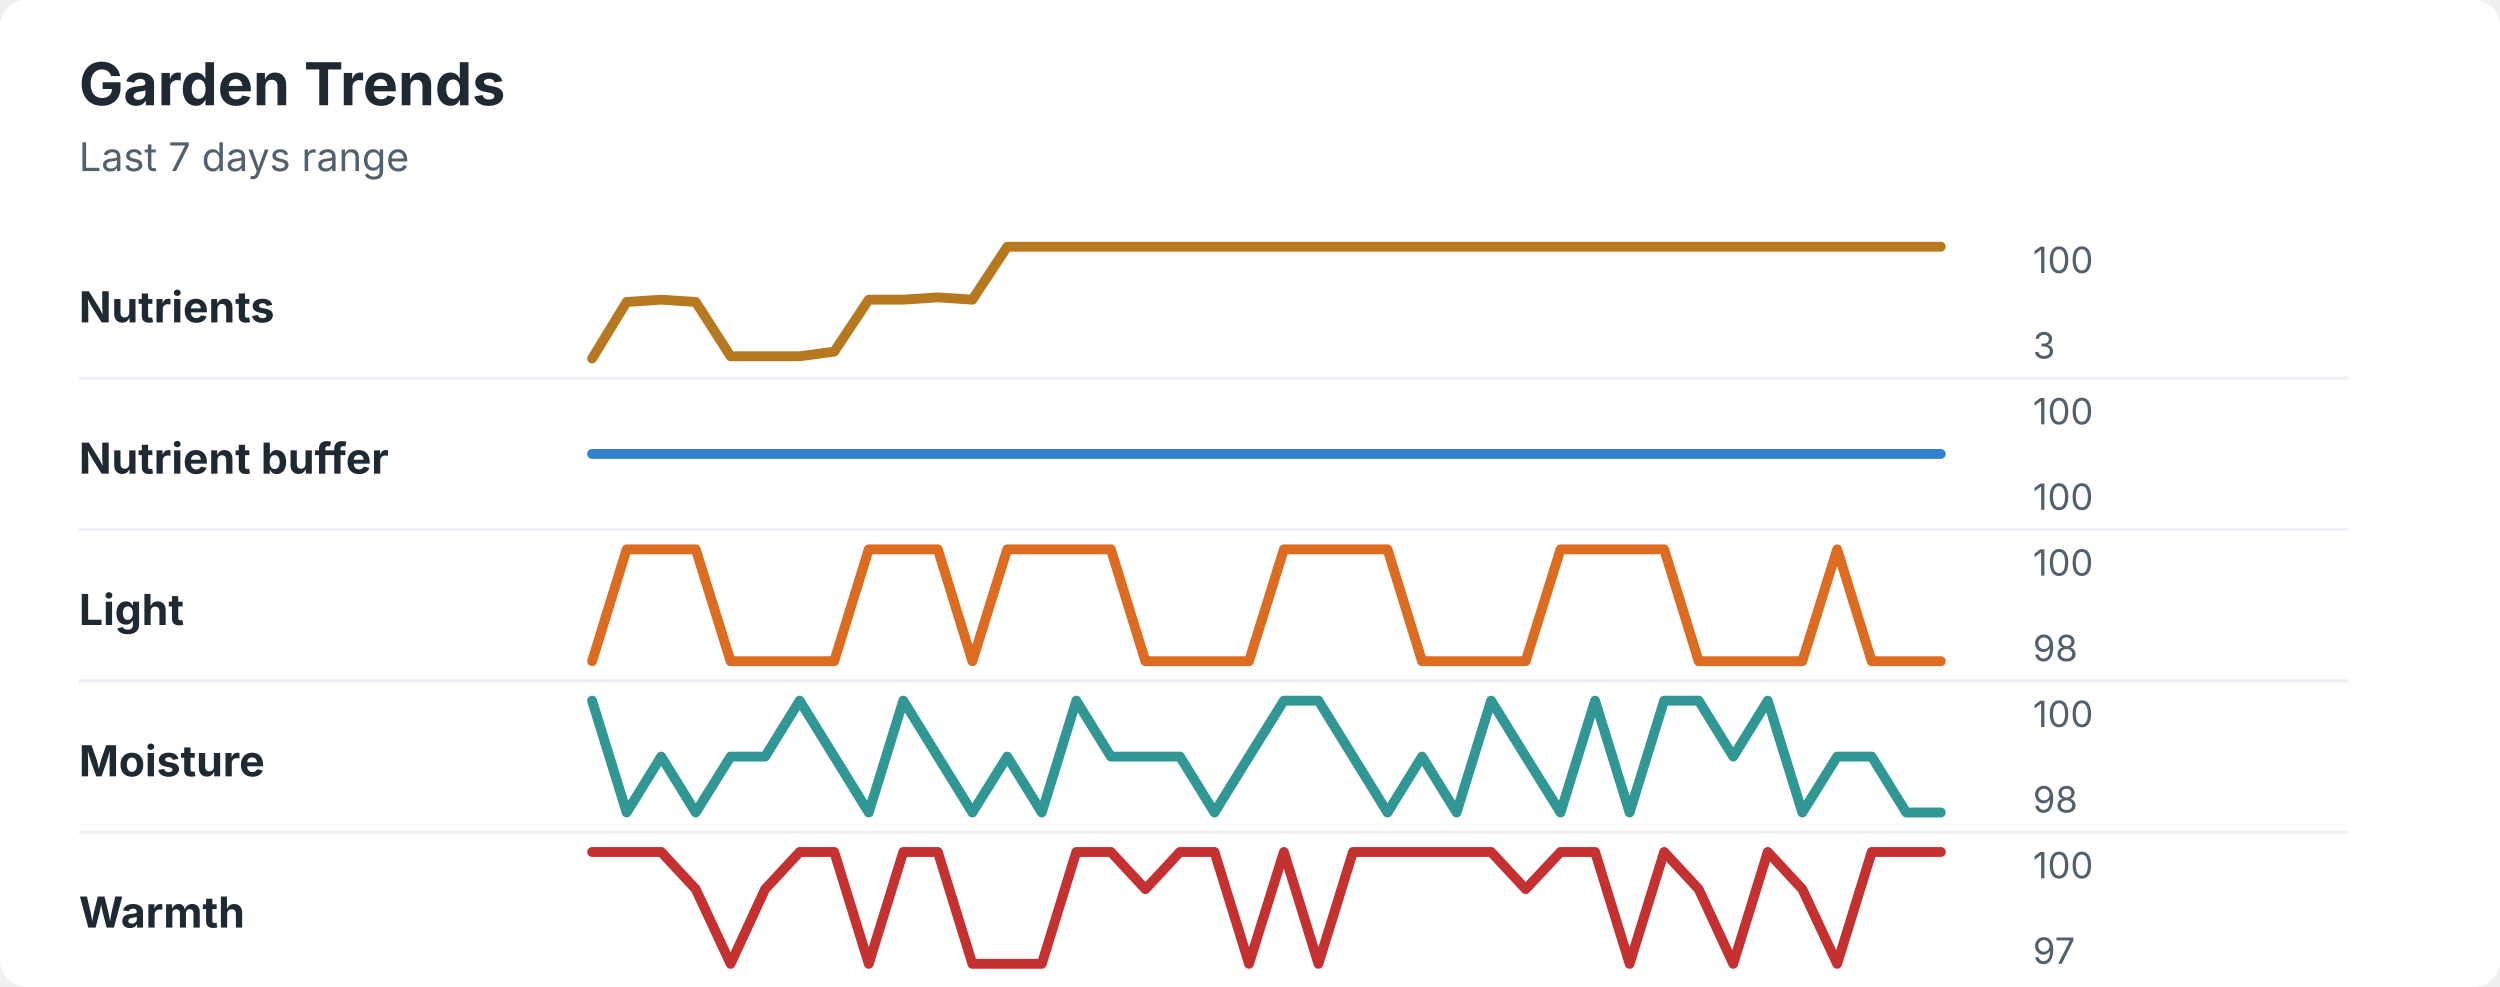
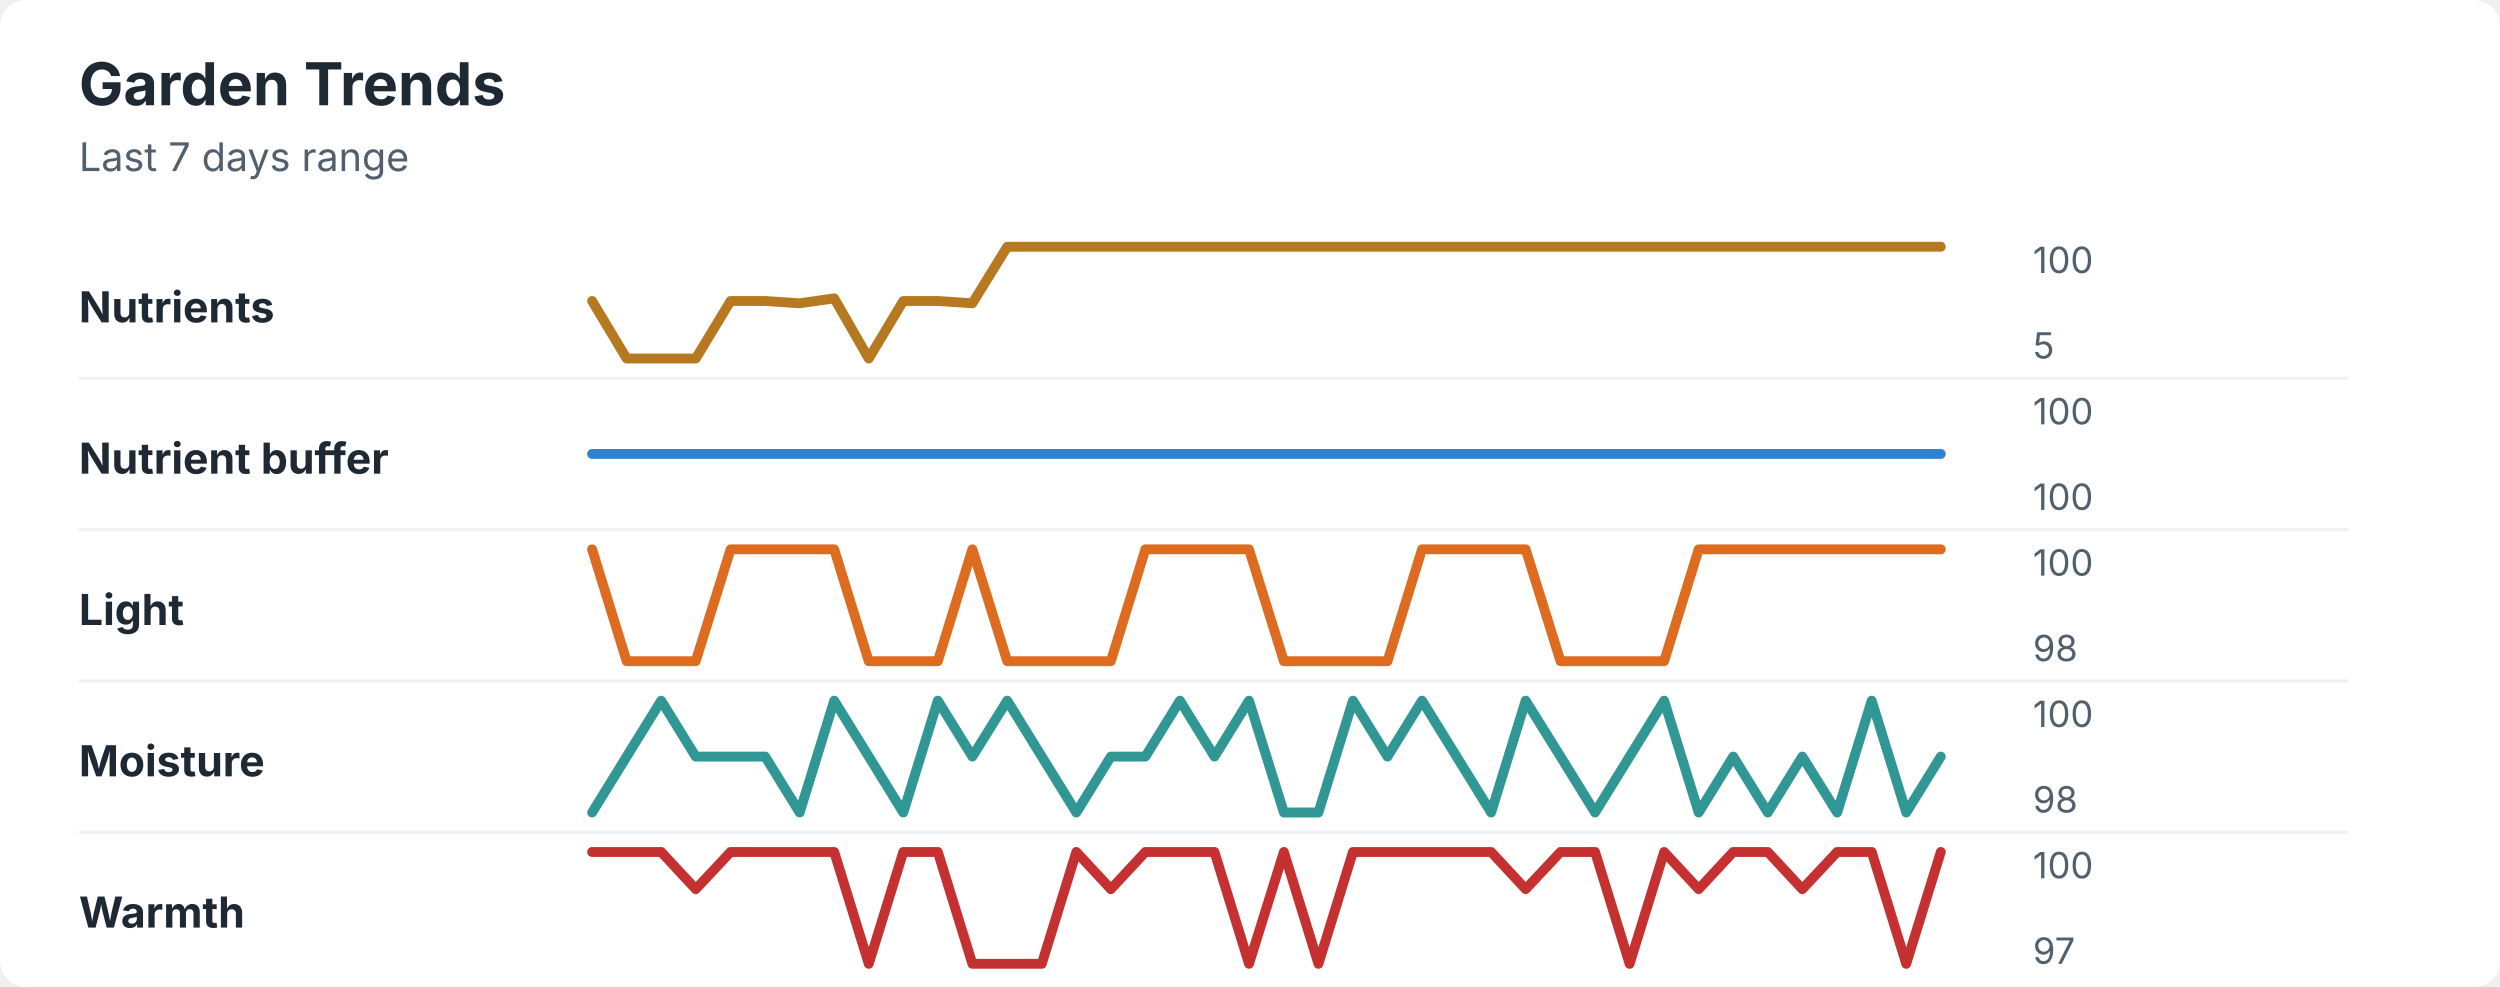
<svg xmlns="http://www.w3.org/2000/svg" width="760" height="300" viewBox="0 0 760 300" role="img" aria-labelledby="title desc">
  <rect width="760" height="300" rx="8" fill="#ffffff" />
  <style>
    text { font-family: -apple-system, BlinkMacSystemFont, "Segoe UI", sans-serif; }
    .title { font-size: 18px; font-weight: 700; fill: #1f2933; }
    .subtitle { font-size: 12px; fill: #52606d; }
    .label { font-size: 13px; font-weight: 650; fill: #1f2933; }
    .axis-value { font-size: 11px; fill: #52606d; }
    .separator { stroke: #eef2f7; stroke-width: 1; }
  </style>
  <text x="24" y="32" class="title">Garden Trends</text>
  <text x="24" y="52" class="subtitle">Last 7 days range</text>
  <text x="24" y="98" class="label">Nutrients</text>
-   <polyline points="180.0,109.0 190.5,91.8 201.0,91.1 211.5,91.8 222.1,108.3 232.6,108.3 243.1,108.3 253.6,106.9 264.1,91.1 274.6,91.1 285.1,90.4 295.6,91.1 306.2,75.0 316.7,75.0 327.2,75.0 337.7,75.0 348.2,75.0 358.7,75.0 369.2,75.0 379.7,75.0 390.3,75.0 400.8,75.0 411.3,75.0 421.8,75.0 432.3,75.0 442.8,75.0 453.3,75.0 463.8,75.0 474.4,75.0 484.9,75.0 495.4,75.0 505.9,75.0 516.4,75.0 526.9,75.0 537.4,75.0 547.9,75.0 558.5,75.0 569.0,75.0 579.5,75.0 590.0,75.0 " fill="none" stroke="#b7791f" stroke-width="3" stroke-linecap="round" stroke-linejoin="round" />
+   <polyline points="180.0,91.5 190.5,109.0 201.0,109.0 211.5,109.0 222.1,91.5 232.6,91.5 243.1,92.2 253.6,90.7 264.1,109.0 274.6,91.5 285.1,91.5 295.6,92.2 306.2,75.0 316.7,75.0 327.2,75.0 337.7,75.0 348.2,75.0 358.7,75.0 369.2,75.0 379.7,75.0 390.3,75.0 400.8,75.0 411.3,75.0 421.8,75.0 432.3,75.0 442.8,75.0 453.3,75.0 463.8,75.0 474.4,75.0 484.9,75.0 495.4,75.0 505.9,75.0 516.4,75.0 526.9,75.0 537.4,75.0 547.9,75.0 558.5,75.0 569.0,75.0 579.5,75.0 590.0,75.0 " fill="none" stroke="#b7791f" stroke-width="3" stroke-linecap="round" stroke-linejoin="round" />
  <text x="618" y="83" class="axis-value">100</text>
-   <text x="618" y="109" class="axis-value">3</text>
+   <text x="618" y="109" class="axis-value">5</text>
  <line x1="24" y1="115.0" x2="714" y2="115.0" class="separator" />
  <text x="24" y="144" class="label">Nutrient buffer</text>
  <polyline points="180.0,138.0 190.5,138.0 201.0,138.0 211.5,138.0 222.1,138.0 232.6,138.0 243.1,138.0 253.6,138.0 264.1,138.0 274.6,138.0 285.1,138.0 295.6,138.0 306.2,138.0 316.7,138.0 327.2,138.0 337.7,138.0 348.2,138.0 358.7,138.0 369.2,138.0 379.7,138.0 390.3,138.0 400.8,138.0 411.3,138.0 421.8,138.0 432.3,138.0 442.8,138.0 453.3,138.0 463.8,138.0 474.4,138.0 484.9,138.0 495.4,138.0 505.9,138.0 516.4,138.0 526.9,138.0 537.4,138.0 547.9,138.0 558.5,138.0 569.0,138.0 579.5,138.0 590.0,138.0 " fill="none" stroke="#3182ce" stroke-width="3" stroke-linecap="round" stroke-linejoin="round" />
  <text x="618" y="129" class="axis-value">100</text>
  <text x="618" y="155" class="axis-value">100</text>
  <line x1="24" y1="161.0" x2="714" y2="161.0" class="separator" />
  <text x="24" y="190" class="label">Light</text>
-   <polyline points="180.0,201.0 190.5,167.0 201.0,167.0 211.5,167.0 222.1,201.0 232.6,201.0 243.1,201.0 253.6,201.0 264.1,167.0 274.6,167.0 285.1,167.0 295.6,201.0 306.2,167.0 316.7,167.0 327.2,167.0 337.7,167.0 348.2,201.0 358.7,201.0 369.2,201.0 379.7,201.0 390.3,167.0 400.8,167.0 411.3,167.0 421.8,167.0 432.3,201.0 442.8,201.0 453.3,201.0 463.8,201.0 474.4,167.0 484.9,167.0 495.4,167.0 505.9,167.0 516.4,201.0 526.9,201.0 537.4,201.0 547.9,201.0 558.5,167.0 569.0,201.0 579.5,201.0 590.0,201.0 " fill="none" stroke="#dd6b20" stroke-width="3" stroke-linecap="round" stroke-linejoin="round" />
+   <polyline points="180.0,167.0 190.5,201.0 201.0,201.0 211.5,201.0 222.1,167.0 232.6,167.0 243.1,167.0 253.6,167.0 264.1,201.0 274.6,201.0 285.1,201.0 295.6,167.0 306.2,201.0 316.7,201.0 327.2,201.0 337.7,201.0 348.2,167.0 358.7,167.0 369.2,167.0 379.7,167.0 390.3,201.0 400.8,201.0 411.3,201.0 421.8,201.0 432.3,167.0 442.8,167.0 453.3,167.0 463.8,167.0 474.4,201.0 484.9,201.0 495.4,201.0 505.9,201.0 516.4,167.0 526.9,167.0 537.4,167.0 547.9,167.0 558.5,167.0 569.0,167.0 579.5,167.0 590.0,167.0 " fill="none" stroke="#dd6b20" stroke-width="3" stroke-linecap="round" stroke-linejoin="round" />
  <text x="618" y="175" class="axis-value">100</text>
  <text x="618" y="201" class="axis-value">98</text>
  <line x1="24" y1="207.0" x2="714" y2="207.0" class="separator" />
  <text x="24" y="236" class="label">Moisture</text>
-   <polyline points="180.0,213.0 190.5,247.0 201.0,230.0 211.5,247.0 222.1,230.0 232.6,230.0 243.1,213.0 253.6,230.0 264.1,247.0 274.6,213.0 285.1,230.0 295.6,247.0 306.2,230.0 316.7,247.0 327.2,213.0 337.7,230.0 348.2,230.0 358.7,230.0 369.2,247.0 379.7,230.0 390.3,213.0 400.8,213.0 411.3,230.0 421.8,247.0 432.3,230.0 442.8,247.0 453.3,213.0 463.8,230.0 474.4,247.0 484.9,213.0 495.4,247.0 505.9,213.0 516.4,213.0 526.9,230.0 537.4,213.0 547.9,247.0 558.5,230.0 569.0,230.0 579.5,247.0 590.0,247.0 " fill="none" stroke="#319795" stroke-width="3" stroke-linecap="round" stroke-linejoin="round" />
+   <polyline points="180.0,247.0 190.5,230.0 201.0,213.0 211.5,230.0 222.1,230.0 232.6,230.0 243.1,247.0 253.6,213.0 264.1,230.0 274.6,247.0 285.1,213.0 295.6,230.0 306.2,213.0 316.7,230.0 327.2,247.0 337.7,230.0 348.2,230.0 358.7,213.0 369.2,230.0 379.7,213.0 390.3,247.0 400.8,247.0 411.3,213.0 421.8,230.0 432.3,213.0 442.8,230.0 453.3,247.0 463.8,213.0 474.4,230.0 484.9,247.0 495.4,230.0 505.9,213.0 516.4,247.0 526.9,230.0 537.4,247.0 547.9,230.0 558.5,247.0 569.0,213.0 579.5,247.0 590.0,230.0 " fill="none" stroke="#319795" stroke-width="3" stroke-linecap="round" stroke-linejoin="round" />
  <text x="618" y="221" class="axis-value">100</text>
  <text x="618" y="247" class="axis-value">98</text>
  <line x1="24" y1="253.0" x2="714" y2="253.0" class="separator" />
  <text x="24" y="282" class="label">Warmth</text>
-   <polyline points="180.0,259.0 190.5,259.0 201.0,259.0 211.5,270.3 222.1,293.0 232.6,270.3 243.1,259.0 253.6,259.0 264.1,293.0 274.6,259.0 285.1,259.0 295.6,293.0 306.2,293.0 316.7,293.0 327.2,259.0 337.7,259.0 348.2,270.3 358.7,259.0 369.2,259.0 379.7,293.0 390.3,259.0 400.8,293.0 411.3,259.0 421.8,259.0 432.3,259.0 442.8,259.0 453.3,259.0 463.8,270.3 474.4,259.0 484.9,259.0 495.4,293.0 505.9,259.0 516.4,270.3 526.9,293.0 537.4,259.0 547.9,270.3 558.5,293.0 569.0,259.0 579.5,259.0 590.0,259.0 " fill="none" stroke="#c53030" stroke-width="3" stroke-linecap="round" stroke-linejoin="round" />
+   <polyline points="180.0,259.0 190.5,259.0 201.0,259.0 211.5,270.3 222.1,259.0 232.6,259.0 243.1,259.0 253.6,259.0 264.1,293.0 274.6,259.0 285.1,259.0 295.6,293.0 306.2,293.0 316.7,293.0 327.2,259.0 337.7,270.3 348.2,259.0 358.7,259.0 369.2,259.0 379.7,293.0 390.3,259.0 400.8,293.0 411.3,259.0 421.8,259.0 432.3,259.0 442.8,259.0 453.3,259.0 463.8,270.3 474.4,259.0 484.9,259.0 495.4,293.0 505.9,259.0 516.4,270.3 526.9,259.0 537.4,259.0 547.9,270.3 558.5,259.0 569.0,259.0 579.5,293.0 590.0,259.0 " fill="none" stroke="#c53030" stroke-width="3" stroke-linecap="round" stroke-linejoin="round" />
  <text x="618" y="267" class="axis-value">100</text>
  <text x="618" y="293" class="axis-value">97</text>
</svg>
